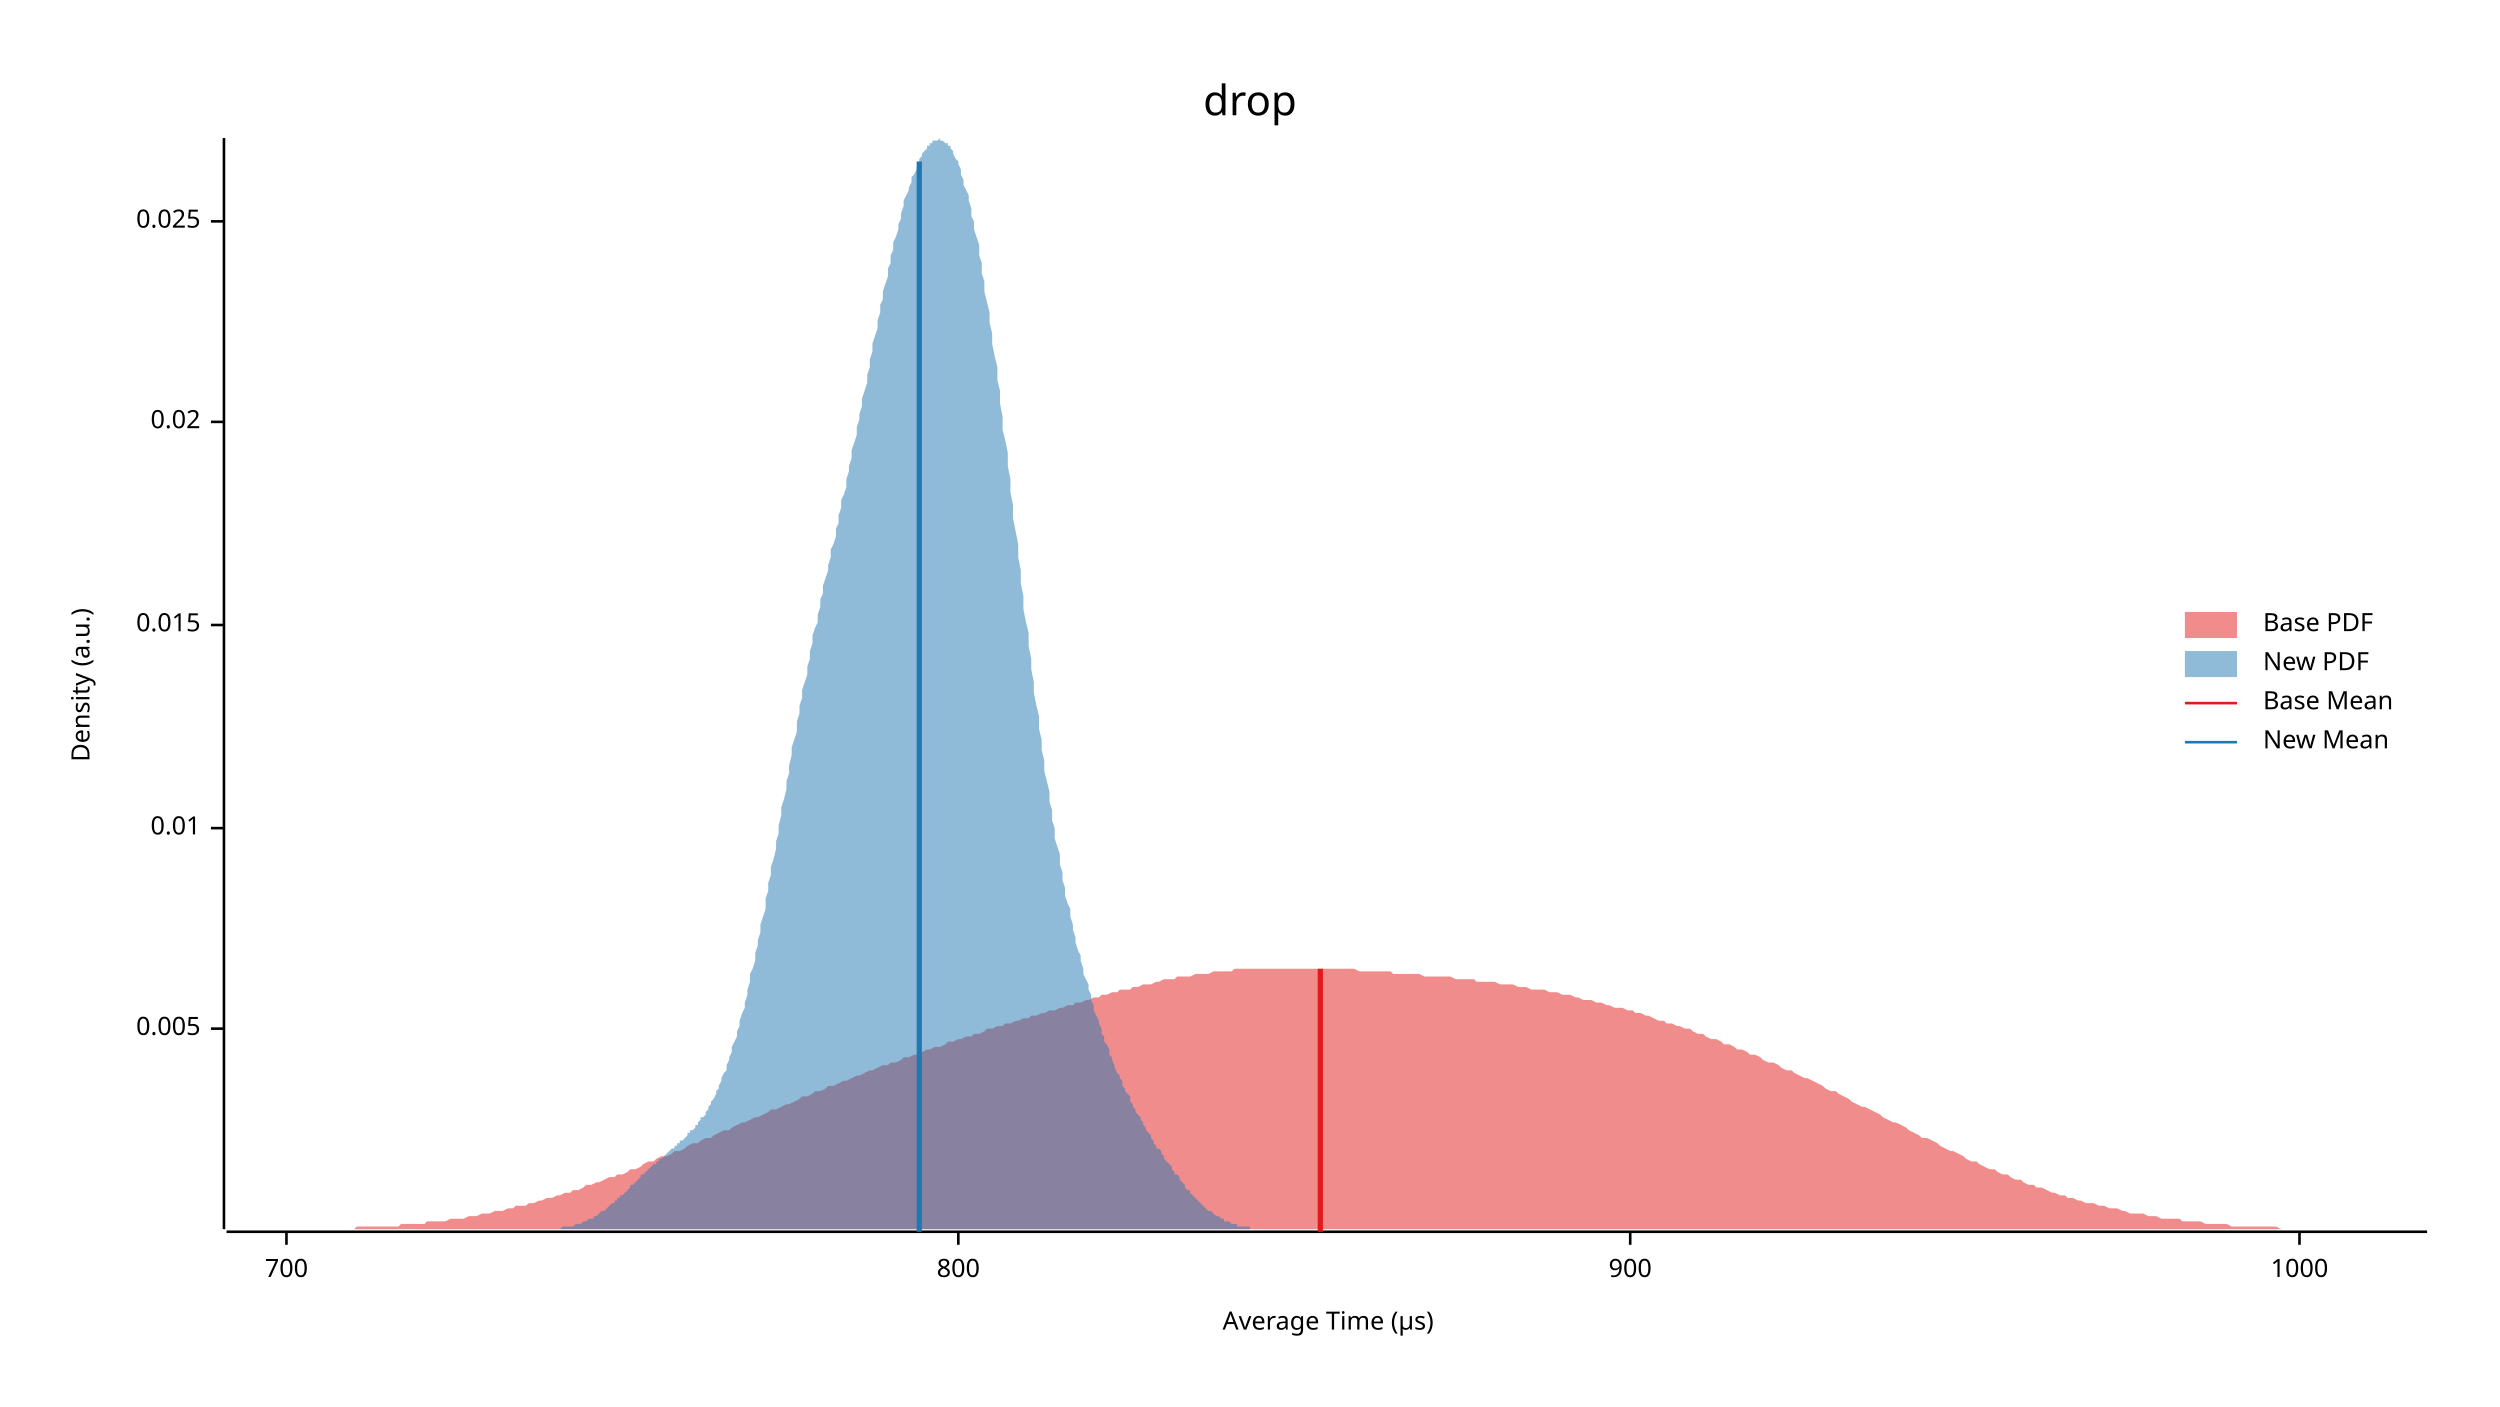
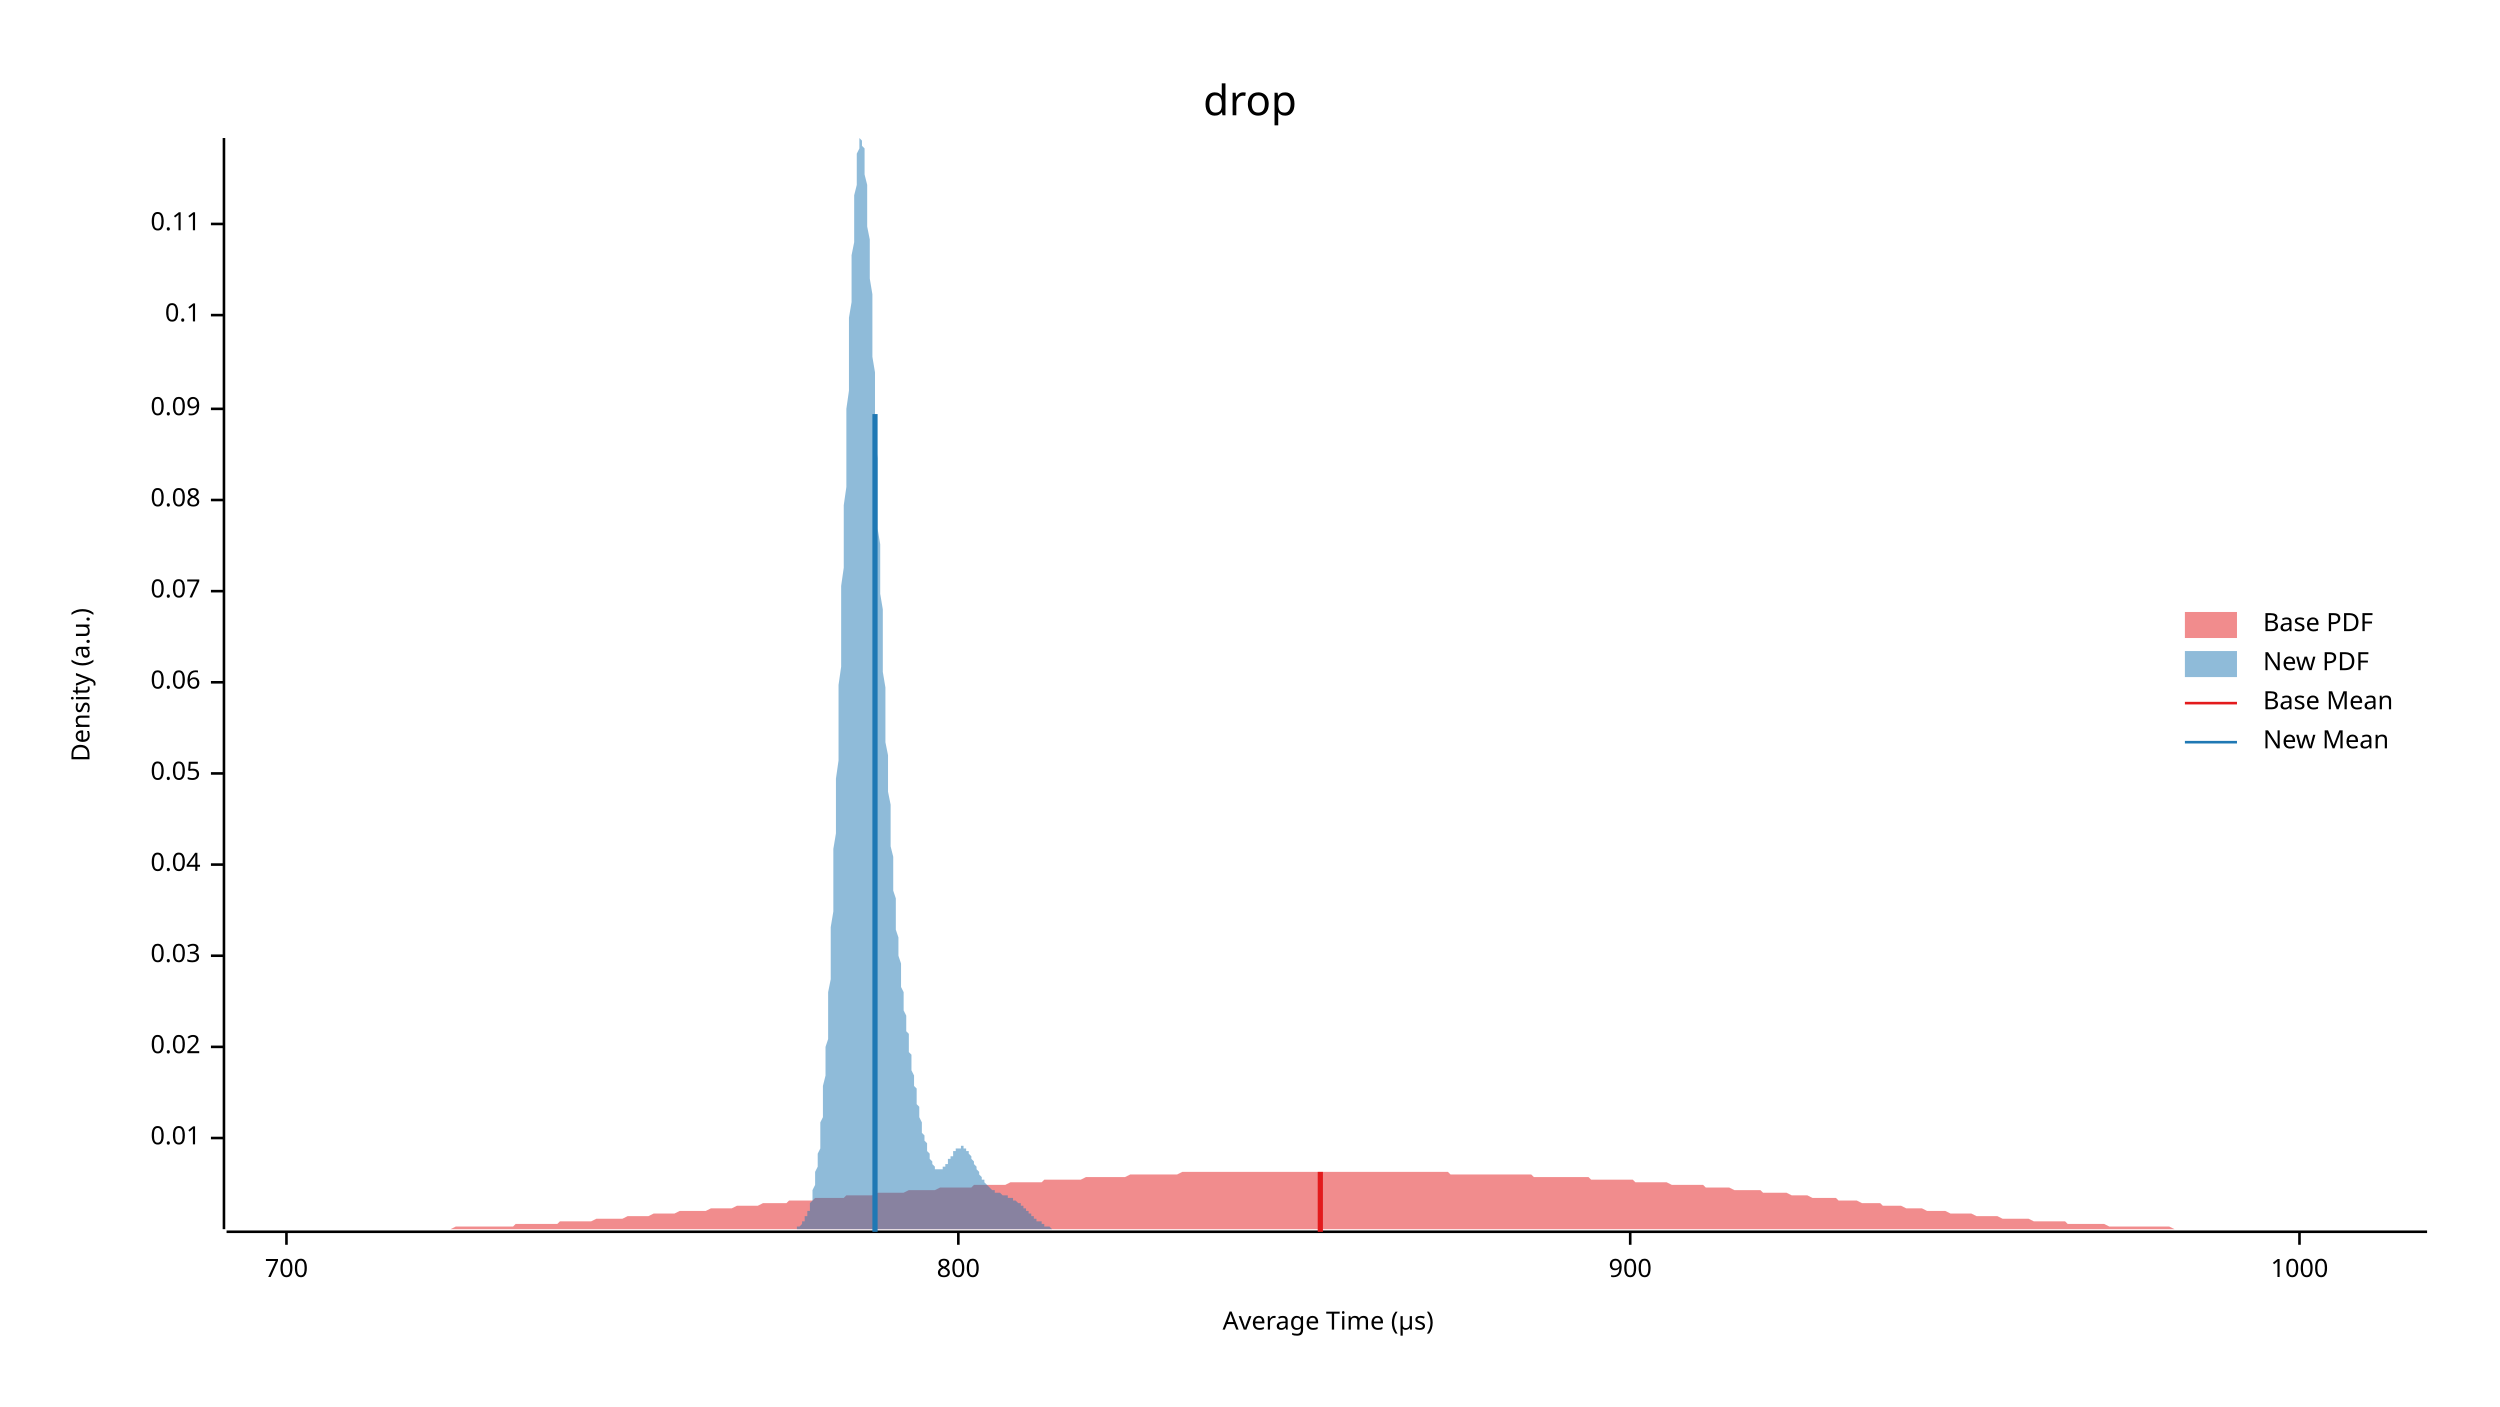
<svg xmlns="http://www.w3.org/2000/svg" width="960" height="540" viewBox="0 0 960 540">
  <text x="480" y="32" dy="0.76em" text-anchor="middle" font-family="sans-serif" font-size="16.129" opacity="1" fill="#000000">
drop
</text>
  <text x="27" y="263" dy="0.76em" text-anchor="middle" font-family="sans-serif" font-size="9.677" opacity="1" fill="#000000" transform="rotate(270, 27, 263)">
Density (a.u.)
</text>
  <text x="510" y="513" dy="-0.5ex" text-anchor="middle" font-family="sans-serif" font-size="9.677" opacity="1" fill="#000000">
Average Time (µs)
</text>
  <polyline fill="none" opacity="1" stroke="#000000" stroke-width="1" points="86,53 86,472 " />
-   <text x="77" y="395" dy="0.5ex" text-anchor="end" font-family="sans-serif" font-size="9.677" opacity="1" fill="#000000">
- 0.005
- </text>
-   <polyline fill="none" opacity="1" stroke="#000000" stroke-width="1" points="81,395 86,395 " />
-   <text x="77" y="318" dy="0.5ex" text-anchor="end" font-family="sans-serif" font-size="9.677" opacity="1" fill="#000000">
+   <text x="77" y="437" dy="0.5ex" text-anchor="end" font-family="sans-serif" font-size="9.677" opacity="1" fill="#000000">
0.01
</text>
-   <polyline fill="none" opacity="1" stroke="#000000" stroke-width="1" points="81,318 86,318 " />
-   <text x="77" y="240" dy="0.5ex" text-anchor="end" font-family="sans-serif" font-size="9.677" opacity="1" fill="#000000">
- 0.015
- </text>
-   <polyline fill="none" opacity="1" stroke="#000000" stroke-width="1" points="81,240 86,240 " />
-   <text x="77" y="162" dy="0.5ex" text-anchor="end" font-family="sans-serif" font-size="9.677" opacity="1" fill="#000000">
+   <polyline fill="none" opacity="1" stroke="#000000" stroke-width="1" points="81,437 86,437 " />
+   <text x="77" y="402" dy="0.5ex" text-anchor="end" font-family="sans-serif" font-size="9.677" opacity="1" fill="#000000">
0.02
</text>
-   <polyline fill="none" opacity="1" stroke="#000000" stroke-width="1" points="81,162 86,162 " />
-   <text x="77" y="85" dy="0.5ex" text-anchor="end" font-family="sans-serif" font-size="9.677" opacity="1" fill="#000000">
- 0.025
+   <polyline fill="none" opacity="1" stroke="#000000" stroke-width="1" points="81,402 86,402 " />
+   <text x="77" y="367" dy="0.5ex" text-anchor="end" font-family="sans-serif" font-size="9.677" opacity="1" fill="#000000">
+ 0.03
</text>
-   <polyline fill="none" opacity="1" stroke="#000000" stroke-width="1" points="81,85 86,85 " />
+   <polyline fill="none" opacity="1" stroke="#000000" stroke-width="1" points="81,367 86,367 " />
+   <text x="77" y="332" dy="0.5ex" text-anchor="end" font-family="sans-serif" font-size="9.677" opacity="1" fill="#000000">
+ 0.04
+ </text>
+   <polyline fill="none" opacity="1" stroke="#000000" stroke-width="1" points="81,332 86,332 " />
+   <text x="77" y="297" dy="0.5ex" text-anchor="end" font-family="sans-serif" font-size="9.677" opacity="1" fill="#000000">
+ 0.05
+ </text>
+   <polyline fill="none" opacity="1" stroke="#000000" stroke-width="1" points="81,297 86,297 " />
+   <text x="77" y="262" dy="0.5ex" text-anchor="end" font-family="sans-serif" font-size="9.677" opacity="1" fill="#000000">
+ 0.06
+ </text>
+   <polyline fill="none" opacity="1" stroke="#000000" stroke-width="1" points="81,262 86,262 " />
+   <text x="77" y="227" dy="0.5ex" text-anchor="end" font-family="sans-serif" font-size="9.677" opacity="1" fill="#000000">
+ 0.07
+ </text>
+   <polyline fill="none" opacity="1" stroke="#000000" stroke-width="1" points="81,227 86,227 " />
+   <text x="77" y="192" dy="0.5ex" text-anchor="end" font-family="sans-serif" font-size="9.677" opacity="1" fill="#000000">
+ 0.08
+ </text>
+   <polyline fill="none" opacity="1" stroke="#000000" stroke-width="1" points="81,192 86,192 " />
+   <text x="77" y="157" dy="0.5ex" text-anchor="end" font-family="sans-serif" font-size="9.677" opacity="1" fill="#000000">
+ 0.09
+ </text>
+   <polyline fill="none" opacity="1" stroke="#000000" stroke-width="1" points="81,157 86,157 " />
+   <text x="77" y="121" dy="0.5ex" text-anchor="end" font-family="sans-serif" font-size="9.677" opacity="1" fill="#000000">
+ 0.1
+ </text>
+   <polyline fill="none" opacity="1" stroke="#000000" stroke-width="1" points="81,121 86,121 " />
+   <text x="77" y="86" dy="0.5ex" text-anchor="end" font-family="sans-serif" font-size="9.677" opacity="1" fill="#000000">
+ 0.11
+ </text>
+   <polyline fill="none" opacity="1" stroke="#000000" stroke-width="1" points="81,86 86,86 " />
  <polyline fill="none" opacity="1" stroke="#000000" stroke-width="1" points="87,473 932,473 " />
  <text x="110" y="483" dy="0.76em" text-anchor="middle" font-family="sans-serif" font-size="9.677" opacity="1" fill="#000000">
700
</text>
  <polyline fill="none" opacity="1" stroke="#000000" stroke-width="1" points="110,473 110,478 " />
  <text x="368" y="483" dy="0.76em" text-anchor="middle" font-family="sans-serif" font-size="9.677" opacity="1" fill="#000000">
800
</text>
  <polyline fill="none" opacity="1" stroke="#000000" stroke-width="1" points="368,473 368,478 " />
  <text x="626" y="483" dy="0.76em" text-anchor="middle" font-family="sans-serif" font-size="9.677" opacity="1" fill="#000000">
900
</text>
  <polyline fill="none" opacity="1" stroke="#000000" stroke-width="1" points="626,473 626,478 " />
  <text x="883" y="483" dy="0.76em" text-anchor="middle" font-family="sans-serif" font-size="9.677" opacity="1" fill="#000000">
1000
</text>
  <polyline fill="none" opacity="1" stroke="#000000" stroke-width="1" points="883,473 883,478 " />
-   <polygon opacity="0.5" fill="#E31A1C" points="87,472 88,472 90,472 92,472 93,472 95,472 97,472 98,472 100,472 102,472 103,472 105,472 107,472 109,472 110,472 112,472 114,472 115,472 117,472 119,472 120,472 122,472 124,472 125,472 127,472 129,472 131,472 132,472 134,472 136,472 137,471 139,471 141,471 142,471 144,471 146,471 147,471 149,471 151,471 153,471 154,470 156,470 158,470 159,470 161,470 163,470 164,469 166,469 168,469 169,469 171,469 173,468 175,468 176,468 178,468 180,467 181,467 183,467 185,466 186,466 188,466 190,465 191,465 193,465 195,464 197,464 198,463 200,463 202,463 203,462 205,462 207,461 208,461 210,460 212,460 214,459 215,459 217,458 219,458 220,457 222,457 224,456 225,455 227,455 229,454 230,454 232,453 234,452 236,452 237,451 239,451 241,450 242,449 244,449 246,448 247,447 249,446 251,446 252,445 254,444 256,444 258,443 259,442 261,442 263,441 264,440 266,439 268,439 269,438 271,437 273,437 274,436 276,435 278,434 280,434 281,433 283,432 285,431 286,431 288,430 290,429 291,429 293,428 295,427 296,426 298,426 300,425 302,424 303,424 305,423 307,422 308,421 310,421 312,420 313,419 315,419 317,418 318,417 320,417 322,416 324,415 325,415 327,414 329,413 330,413 332,412 334,411 335,411 337,410 339,409 341,409 342,408 344,408 346,407 347,406 349,406 351,405 352,405 354,404 356,403 357,403 359,402 361,402 363,401 364,400 366,400 368,399 369,399 371,398 373,398 374,397 376,397 378,396 379,395 381,395 383,394 385,394 386,393 388,393 390,392 391,392 393,391 395,391 396,390 398,390 400,389 401,389 403,388 405,388 407,387 408,387 410,386 412,386 413,385 415,385 417,384 418,384 420,383 422,383 423,382 425,382 427,381 429,381 430,380 432,380 434,380 435,379 437,379 439,378 440,378 442,378 444,377 445,377 447,376 449,376 451,376 452,375 454,375 456,375 457,375 459,374 461,374 462,374 464,374 466,373 468,373 469,373 471,373 473,373 474,372 476,372 478,372 479,372 481,372 483,372 484,372 486,372 488,372 490,372 491,372 493,372 495,372 496,372 498,372 500,372 501,372 503,372 505,372 506,372 508,372 510,372 512,372 513,372 515,372 517,372 518,372 520,372 522,373 523,373 525,373 527,373 528,373 530,373 532,373 534,373 535,374 537,374 539,374 540,374 542,374 544,374 545,374 547,375 549,375 550,375 552,375 554,375 556,375 557,375 559,376 561,376 562,376 564,376 566,376 567,377 569,377 571,377 573,377 574,377 576,378 578,378 579,378 581,378 583,379 584,379 586,379 588,380 589,380 591,380 593,380 595,381 596,381 598,381 600,382 601,382 603,382 605,383 606,383 608,384 610,384 611,384 613,385 615,385 617,386 618,386 620,387 622,387 623,387 625,388 627,388 628,389 630,389 632,390 633,390 635,391 637,392 639,392 640,393 642,393 644,394 645,394 647,395 649,395 650,396 652,397 654,397 655,398 657,399 659,399 661,400 662,401 664,401 666,402 667,403 669,403 671,404 672,405 674,405 676,406 677,407 679,408 681,408 683,409 684,410 686,411 688,411 689,412 691,413 693,414 694,414 696,415 698,416 700,417 701,418 703,419 705,419 706,420 708,421 710,422 711,423 713,424 715,425 716,425 718,426 720,427 722,428 723,429 725,430 727,431 728,431 730,432 732,433 733,434 735,435 737,436 738,437 740,437 742,438 744,439 745,440 747,441 749,442 750,442 752,443 754,444 755,445 757,446 759,446 760,447 762,448 764,449 766,449 767,450 769,451 771,451 772,452 774,453 776,453 777,454 779,455 781,455 782,456 784,456 786,457 788,458 789,458 791,459 793,459 794,460 796,460 798,461 799,461 801,462 803,462 804,462 806,463 808,463 810,464 811,464 813,464 815,465 816,465 818,466 820,466 821,466 823,466 825,467 827,467 828,467 830,468 832,468 833,468 835,468 837,468 838,469 840,469 842,469 843,469 845,469 847,470 849,470 850,470 852,470 854,470 855,470 857,471 859,471 860,471 862,471 864,471 865,471 867,471 869,471 871,471 872,471 874,471 876,472 877,472 879,472 881,472 882,472 884,472 886,472 887,472 889,472 891,472 893,472 894,472 896,472 898,472 899,472 901,472 903,472 904,472 906,472 908,472 909,472 911,472 913,472 915,472 916,472 918,472 920,472 921,472 923,472 925,472 926,472 928,472 930,472 932,472 932,472 87,472 " />
-   <polygon opacity="0.5" fill="#1F78B4" points="205,472 205,472 206,472 206,472 207,472 207,472 208,472 209,472 209,472 210,472 210,472 211,472 211,472 212,472 213,472 213,472 214,472 214,472 215,472 215,472 216,471 217,471 217,471 218,471 218,471 219,471 219,471 220,471 221,470 221,470 222,470 222,470 223,470 224,469 224,469 225,469 225,469 226,468 226,468 227,468 228,468 228,467 229,467 229,467 230,466 230,466 231,465 232,465 232,465 233,464 233,464 234,463 234,463 235,462 236,462 236,461 237,461 237,460 238,460 238,459 239,459 240,458 240,458 241,457 241,457 242,456 242,455 243,455 244,454 244,454 245,453 245,453 246,452 246,451 247,451 248,450 248,450 249,449 249,449 250,448 250,448 251,447 252,447 252,446 253,446 253,445 254,445 255,444 255,444 256,443 256,443 257,442 257,442 258,441 259,441 259,440 260,440 260,439 261,439 261,438 262,438 263,437 263,437 264,436 264,435 265,435 265,434 266,434 267,433 267,432 268,432 268,431 269,430 269,429 270,429 271,428 271,427 272,426 272,425 273,424 273,423 274,422 275,420 275,419 276,418 276,417 277,415 277,414 278,412 279,411 279,409 280,407 280,406 281,404 281,402 282,400 283,398 283,396 284,394 284,392 285,389 286,387 286,385 287,382 287,380 288,377 288,374 289,372 290,369 290,366 291,363 291,361 292,358 292,355 293,352 294,349 294,345 295,342 295,339 296,336 296,333 297,330 298,326 298,323 299,320 299,317 300,313 300,310 301,307 302,303 302,300 303,297 303,294 304,290 304,287 305,284 306,281 306,277 307,274 307,271 308,268 308,265 309,262 310,259 310,256 311,253 311,250 312,247 312,244 313,241 314,239 314,236 315,233 315,230 316,228 316,225 317,222 318,219 318,217 319,214 319,211 320,209 321,206 321,203 322,201 322,198 323,195 323,192 324,190 325,187 325,184 326,181 326,179 327,176 327,173 328,170 329,167 329,164 330,161 330,159 331,156 331,153 332,150 333,147 333,144 334,141 334,138 335,135 335,132 336,129 337,126 337,123 338,120 338,117 339,115 339,112 340,109 341,106 341,103 342,101 342,98 343,96 343,93 344,91 345,88 345,86 346,84 346,82 347,79 347,77 348,75 349,73 349,72 350,70 350,68 351,67 352,65 352,64 353,62 353,61 354,60 354,59 355,58 356,57 356,56 357,56 357,55 358,55 358,54 359,54 360,54 360,54 361,53 361,54 362,54 362,54 363,55 364,55 364,56 365,56 365,57 366,58 366,59 367,61 368,62 368,63 369,65 369,67 370,69 370,71 371,73 372,75 372,77 373,80 373,83 374,85 374,88 375,91 376,94 376,98 377,101 377,105 378,108 378,112 379,116 380,120 380,124 381,128 381,132 382,137 383,141 383,146 384,150 384,155 385,160 385,165 386,169 387,174 387,179 388,184 388,189 389,194 389,199 390,204 391,209 391,214 392,219 392,224 393,229 393,234 394,239 395,243 395,248 396,253 396,257 397,262 397,266 398,271 399,275 399,280 400,284 400,288 401,292 401,296 402,300 403,304 403,308 404,311 404,315 405,318 405,322 406,325 407,328 407,332 408,335 408,338 409,341 409,344 410,347 411,349 411,352 412,355 412,357 413,360 413,362 414,365 415,367 415,369 416,372 416,374 417,376 418,378 418,380 419,382 419,384 420,386 420,388 421,390 422,392 422,393 423,395 423,397 424,398 424,400 425,401 426,403 426,405 427,406 427,407 428,409 428,410 429,412 430,413 430,414 431,415 431,417 432,418 432,419 433,420 434,421 434,423 435,424 435,425 436,426 436,427 437,428 438,429 438,430 439,431 439,432 440,433 440,434 441,435 442,436 442,437 443,438 443,439 444,440 444,441 445,441 446,442 446,443 447,444 447,445 448,446 449,447 449,447 450,448 450,449 451,450 451,451 452,451 453,452 453,453 454,454 454,454 455,455 455,456 456,457 457,457 457,458 458,459 458,459 459,460 459,460 460,461 461,462 461,462 462,463 462,463 463,464 463,464 464,465 465,465 465,465 466,466 466,466 467,467 467,467 468,467 469,468 469,468 470,468 470,469 471,469 471,469 472,469 473,470 473,470 474,470 474,470 475,470 475,471 476,471 477,471 477,471 478,471 478,471 479,471 480,471 480,472 481,472 481,472 482,472 482,472 483,472 484,472 484,472 485,472 485,472 486,472 486,472 487,472 488,472 488,472 489,472 489,472 490,472 490,472 491,472 491,472 205,472 " />
-   <polyline fill="none" opacity="1" stroke="#E31A1C" stroke-width="2" points="507,473 507,372 " />
-   <polyline fill="none" opacity="1" stroke="#1F78B4" stroke-width="2" points="353,473 353,62 " />
+   <polygon opacity="0.5" fill="#E31A1C" points="87,472 88,472 90,472 92,472 93,472 95,472 97,472 98,472 100,472 102,472 103,472 105,472 107,472 109,472 110,472 112,472 114,472 115,472 117,472 119,472 120,472 122,472 124,472 125,472 127,472 129,472 131,472 132,472 134,472 136,472 137,472 139,472 141,472 142,472 144,472 146,472 147,472 149,472 151,472 153,472 154,472 156,472 158,472 159,472 161,472 163,472 164,472 166,472 168,472 169,472 171,472 173,472 175,471 176,471 178,471 180,471 181,471 183,471 185,471 186,471 188,471 190,471 191,471 193,471 195,471 197,471 198,470 200,470 202,470 203,470 205,470 207,470 208,470 210,470 212,470 214,470 215,469 217,469 219,469 220,469 222,469 224,469 225,469 227,469 229,468 230,468 232,468 234,468 236,468 237,468 239,468 241,467 242,467 244,467 246,467 247,467 249,467 251,466 252,466 254,466 256,466 258,466 259,466 261,465 263,465 264,465 266,465 268,465 269,465 271,465 273,464 274,464 276,464 278,464 280,464 281,464 283,463 285,463 286,463 288,463 290,463 291,463 293,462 295,462 296,462 298,462 300,462 302,462 303,461 305,461 307,461 308,461 310,461 312,461 313,460 315,460 317,460 318,460 320,460 322,460 324,460 325,459 327,459 329,459 330,459 332,459 334,459 335,459 337,458 339,458 341,458 342,458 344,458 346,458 347,458 349,457 351,457 352,457 354,457 356,457 357,457 359,457 361,456 363,456 364,456 366,456 368,456 369,456 371,456 373,456 374,455 376,455 378,455 379,455 381,455 383,455 385,455 386,455 388,454 390,454 391,454 393,454 395,454 396,454 398,454 400,454 401,453 403,453 405,453 407,453 408,453 410,453 412,453 413,453 415,453 417,452 418,452 420,452 422,452 423,452 425,452 427,452 429,452 430,452 432,452 434,451 435,451 437,451 439,451 440,451 442,451 444,451 445,451 447,451 449,451 451,451 452,451 454,450 456,450 457,450 459,450 461,450 462,450 464,450 466,450 468,450 469,450 471,450 473,450 474,450 476,450 478,450 479,450 481,450 483,450 484,450 486,450 488,450 490,450 491,450 493,450 495,450 496,450 498,450 500,450 501,450 503,450 505,450 506,450 508,450 510,450 512,450 513,450 515,450 517,450 518,450 520,450 522,450 523,450 525,450 527,450 528,450 530,450 532,450 534,450 535,450 537,450 539,450 540,450 542,450 544,450 545,450 547,450 549,450 550,450 552,450 554,450 556,450 557,451 559,451 561,451 562,451 564,451 566,451 567,451 569,451 571,451 573,451 574,451 576,451 578,451 579,451 581,451 583,451 584,451 586,451 588,451 589,452 591,452 593,452 595,452 596,452 598,452 600,452 601,452 603,452 605,452 606,452 608,452 610,452 611,453 613,453 615,453 617,453 618,453 620,453 622,453 623,453 625,453 627,453 628,454 630,454 632,454 633,454 635,454 637,454 639,454 640,454 642,455 644,455 645,455 647,455 649,455 650,455 652,455 654,455 655,456 657,456 659,456 661,456 662,456 664,456 666,457 667,457 669,457 671,457 672,457 674,457 676,457 677,458 679,458 681,458 683,458 684,458 686,458 688,459 689,459 691,459 693,459 694,459 696,460 698,460 700,460 701,460 703,460 705,460 706,461 708,461 710,461 711,461 713,461 715,462 716,462 718,462 720,462 722,462 723,463 725,463 727,463 728,463 730,463 732,464 733,464 735,464 737,464 738,464 740,465 742,465 744,465 745,465 747,465 749,466 750,466 752,466 754,466 755,466 757,466 759,467 760,467 762,467 764,467 766,467 767,467 769,468 771,468 772,468 774,468 776,468 777,468 779,468 781,469 782,469 784,469 786,469 788,469 789,469 791,469 793,469 794,470 796,470 798,470 799,470 801,470 803,470 804,470 806,470 808,470 810,471 811,471 813,471 815,471 816,471 818,471 820,471 821,471 823,471 825,471 827,471 828,471 830,471 832,471 833,471 835,472 837,472 838,472 840,472 842,472 843,472 845,472 847,472 849,472 850,472 852,472 854,472 855,472 857,472 859,472 860,472 862,472 864,472 865,472 867,472 869,472 871,472 872,472 874,472 876,472 877,472 879,472 881,472 882,472 884,472 886,472 887,472 889,472 891,472 893,472 894,472 896,472 898,472 899,472 901,472 903,472 904,472 906,472 908,472 909,472 911,472 913,472 915,472 916,472 918,472 920,472 921,472 923,472 925,472 926,472 928,472 930,472 932,472 932,472 87,472 " />
+   <polygon opacity="0.5" fill="#1F78B4" points="303,472 304,472 304,472 304,472 304,472 305,472 305,472 305,472 305,472 305,472 306,472 306,472 306,471 306,471 306,471 307,471 307,471 307,471 307,471 308,470 308,470 308,470 308,470 308,469 309,469 309,469 309,468 309,468 309,467 310,467 310,466 310,466 310,465 311,465 311,464 311,463 311,463 311,462 312,461 312,460 312,459 312,458 312,457 313,455 313,454 313,453 313,451 313,450 314,448 314,446 314,445 314,443 315,441 315,438 315,436 315,434 315,431 316,429 316,426 316,423 316,420 316,417 317,413 317,410 317,406 317,402 318,399 318,394 318,390 318,386 318,381 319,376 319,371 319,366 319,361 319,356 320,350 320,344 320,338 320,332 320,326 321,320 321,313 321,306 321,299 322,292 322,285 322,278 322,271 322,263 323,256 323,248 323,241 323,233 323,225 324,218 324,210 324,202 324,194 325,187 325,179 325,172 325,164 325,157 326,150 326,143 326,136 326,129 326,122 327,116 327,110 327,104 327,98 328,93 328,88 328,83 328,79 328,75 329,71 329,67 329,64 329,62 329,59 330,57 330,56 330,55 330,54 330,53 331,54 331,54 331,55 331,56 332,57 332,59 332,62 332,64 332,67 333,71 333,74 333,78 333,82 333,87 334,92 334,97 334,102 334,107 335,113 335,119 335,125 335,131 335,137 336,143 336,150 336,156 336,163 336,169 337,176 337,183 337,189 337,196 337,203 338,209 338,215 338,222 338,228 339,234 339,240 339,246 339,252 339,258 340,264 340,269 340,275 340,280 340,285 341,290 341,295 341,300 341,304 342,309 342,313 342,317 342,321 342,325 343,329 343,332 343,336 343,339 343,342 344,345 344,348 344,351 344,354 344,357 345,360 345,362 345,365 345,367 346,370 346,372 346,374 346,376 346,379 347,381 347,383 347,385 347,387 347,388 348,390 348,392 348,394 348,396 349,397 349,399 349,401 349,402 349,404 350,405 350,407 350,409 350,410 350,411 351,413 351,414 351,416 351,417 352,418 352,420 352,421 352,422 352,424 353,425 353,426 353,427 353,428 353,429 354,431 354,432 354,433 354,434 354,435 355,436 355,437 355,437 355,438 356,439 356,440 356,441 356,442 356,442 357,443 357,444 357,444 357,445 357,445 358,446 358,446 358,447 358,447 359,448 359,448 359,448 359,448 359,449 360,449 360,449 360,449 360,449 360,449 361,449 361,449 361,449 361,449 361,449 362,449 362,449 362,449 362,448 363,448 363,448 363,448 363,447 363,447 364,447 364,446 364,446 364,446 364,445 365,445 365,445 365,444 365,444 366,444 366,443 366,443 366,443 366,442 367,442 367,442 367,442 367,441 367,441 368,441 368,441 368,441 368,441 369,441 369,440 369,440 369,440 369,440 370,440 370,441 370,441 370,441 370,441 371,441 371,441 371,442 371,442 371,442 372,442 372,443 372,443 372,443 373,444 373,444 373,445 373,445 373,445 374,446 374,446 374,447 374,447 374,447 375,448 375,448 375,449 375,449 376,450 376,450 376,450 376,451 376,451 377,452 377,452 377,452 377,453 377,453 378,453 378,454 378,454 378,454 378,454 379,455 379,455 379,455 379,455 380,456 380,456 380,456 380,456 380,456 381,457 381,457 381,457 381,457 381,457 382,457 382,457 382,457 382,458 383,458 383,458 383,458 383,458 383,458 384,458 384,458 384,458 384,458 384,458 385,459 385,459 385,459 385,459 385,459 386,459 386,459 386,459 386,459 387,459 387,459 387,460 387,460 387,460 388,460 388,460 388,460 388,460 388,460 389,460 389,460 389,461 389,461 390,461 390,461 390,461 390,461 390,461 391,462 391,462 391,462 391,462 391,462 392,462 392,463 392,463 392,463 393,463 393,463 393,463 393,464 393,464 394,464 394,464 394,464 394,465 394,465 395,465 395,465 395,465 395,466 395,466 396,466 396,466 396,466 396,467 397,467 397,467 397,467 397,467 397,468 398,468 398,468 398,468 398,468 398,469 399,469 399,469 399,469 399,469 400,469 400,470 400,470 400,470 400,470 401,470 401,470 401,470 401,471 401,471 402,471 402,471 402,471 402,471 402,471 403,471 403,471 403,471 403,471 404,472 404,472 404,472 404,472 404,472 405,472 405,472 405,472 405,472 405,472 406,472 406,472 406,472 406,472 407,472 407,472 407,472 407,472 407,472 408,472 408,472 408,472 408,472 408,472 409,472 409,472 409,472 409,472 409,472 409,472 303,472 " />
+   <polyline fill="none" opacity="1" stroke="#E31A1C" stroke-width="2" points="507,473 507,450 " />
+   <polyline fill="none" opacity="1" stroke="#1F78B4" stroke-width="2" points="336,473 336,159 " />
  <text x="869" y="235" dy="0.76em" text-anchor="start" font-family="sans-serif" font-size="9.677" opacity="1" fill="#000000">
Base PDF
</text>
  <text x="869" y="250" dy="0.76em" text-anchor="start" font-family="sans-serif" font-size="9.677" opacity="1" fill="#000000">
New PDF
</text>
  <text x="869" y="265" dy="0.76em" text-anchor="start" font-family="sans-serif" font-size="9.677" opacity="1" fill="#000000">
Base Mean
</text>
  <text x="869" y="280" dy="0.76em" text-anchor="start" font-family="sans-serif" font-size="9.677" opacity="1" fill="#000000">
New Mean
</text>
  <rect x="839" y="235" width="20" height="10" opacity="0.5" fill="#E31A1C" stroke="none" />
  <rect x="839" y="250" width="20" height="10" opacity="0.5" fill="#1F78B4" stroke="none" />
  <polyline fill="none" opacity="1" stroke="#E31A1C" stroke-width="1" points="839,270 859,270 " />
  <polyline fill="none" opacity="1" stroke="#1F78B4" stroke-width="1" points="839,285 859,285 " />
</svg>
